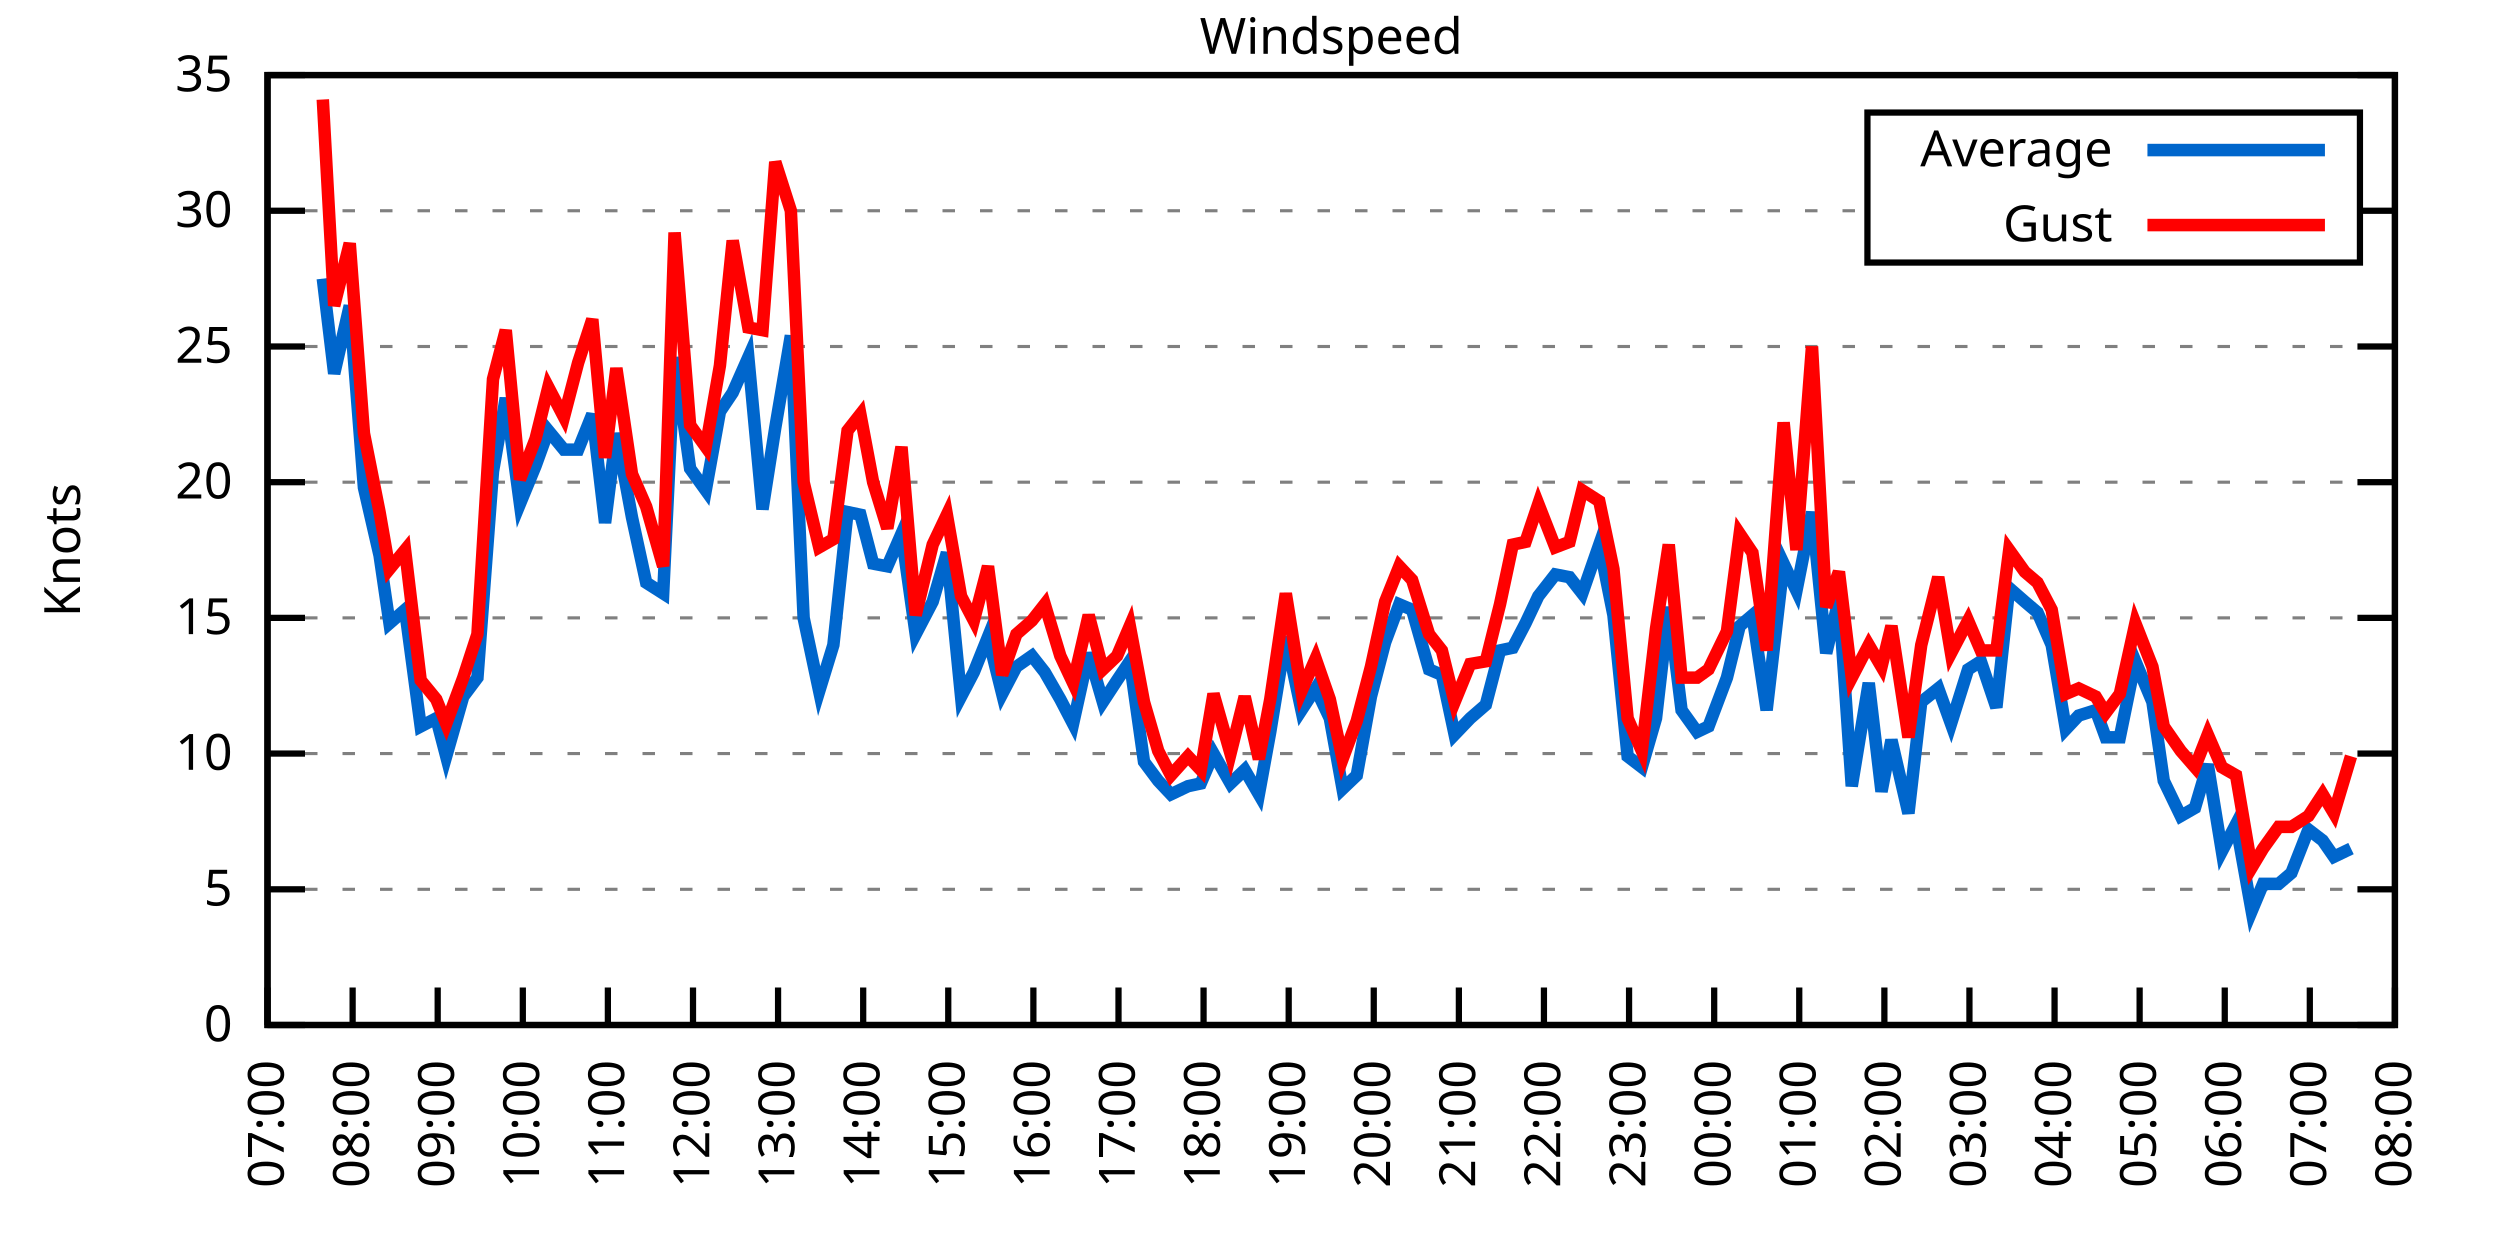
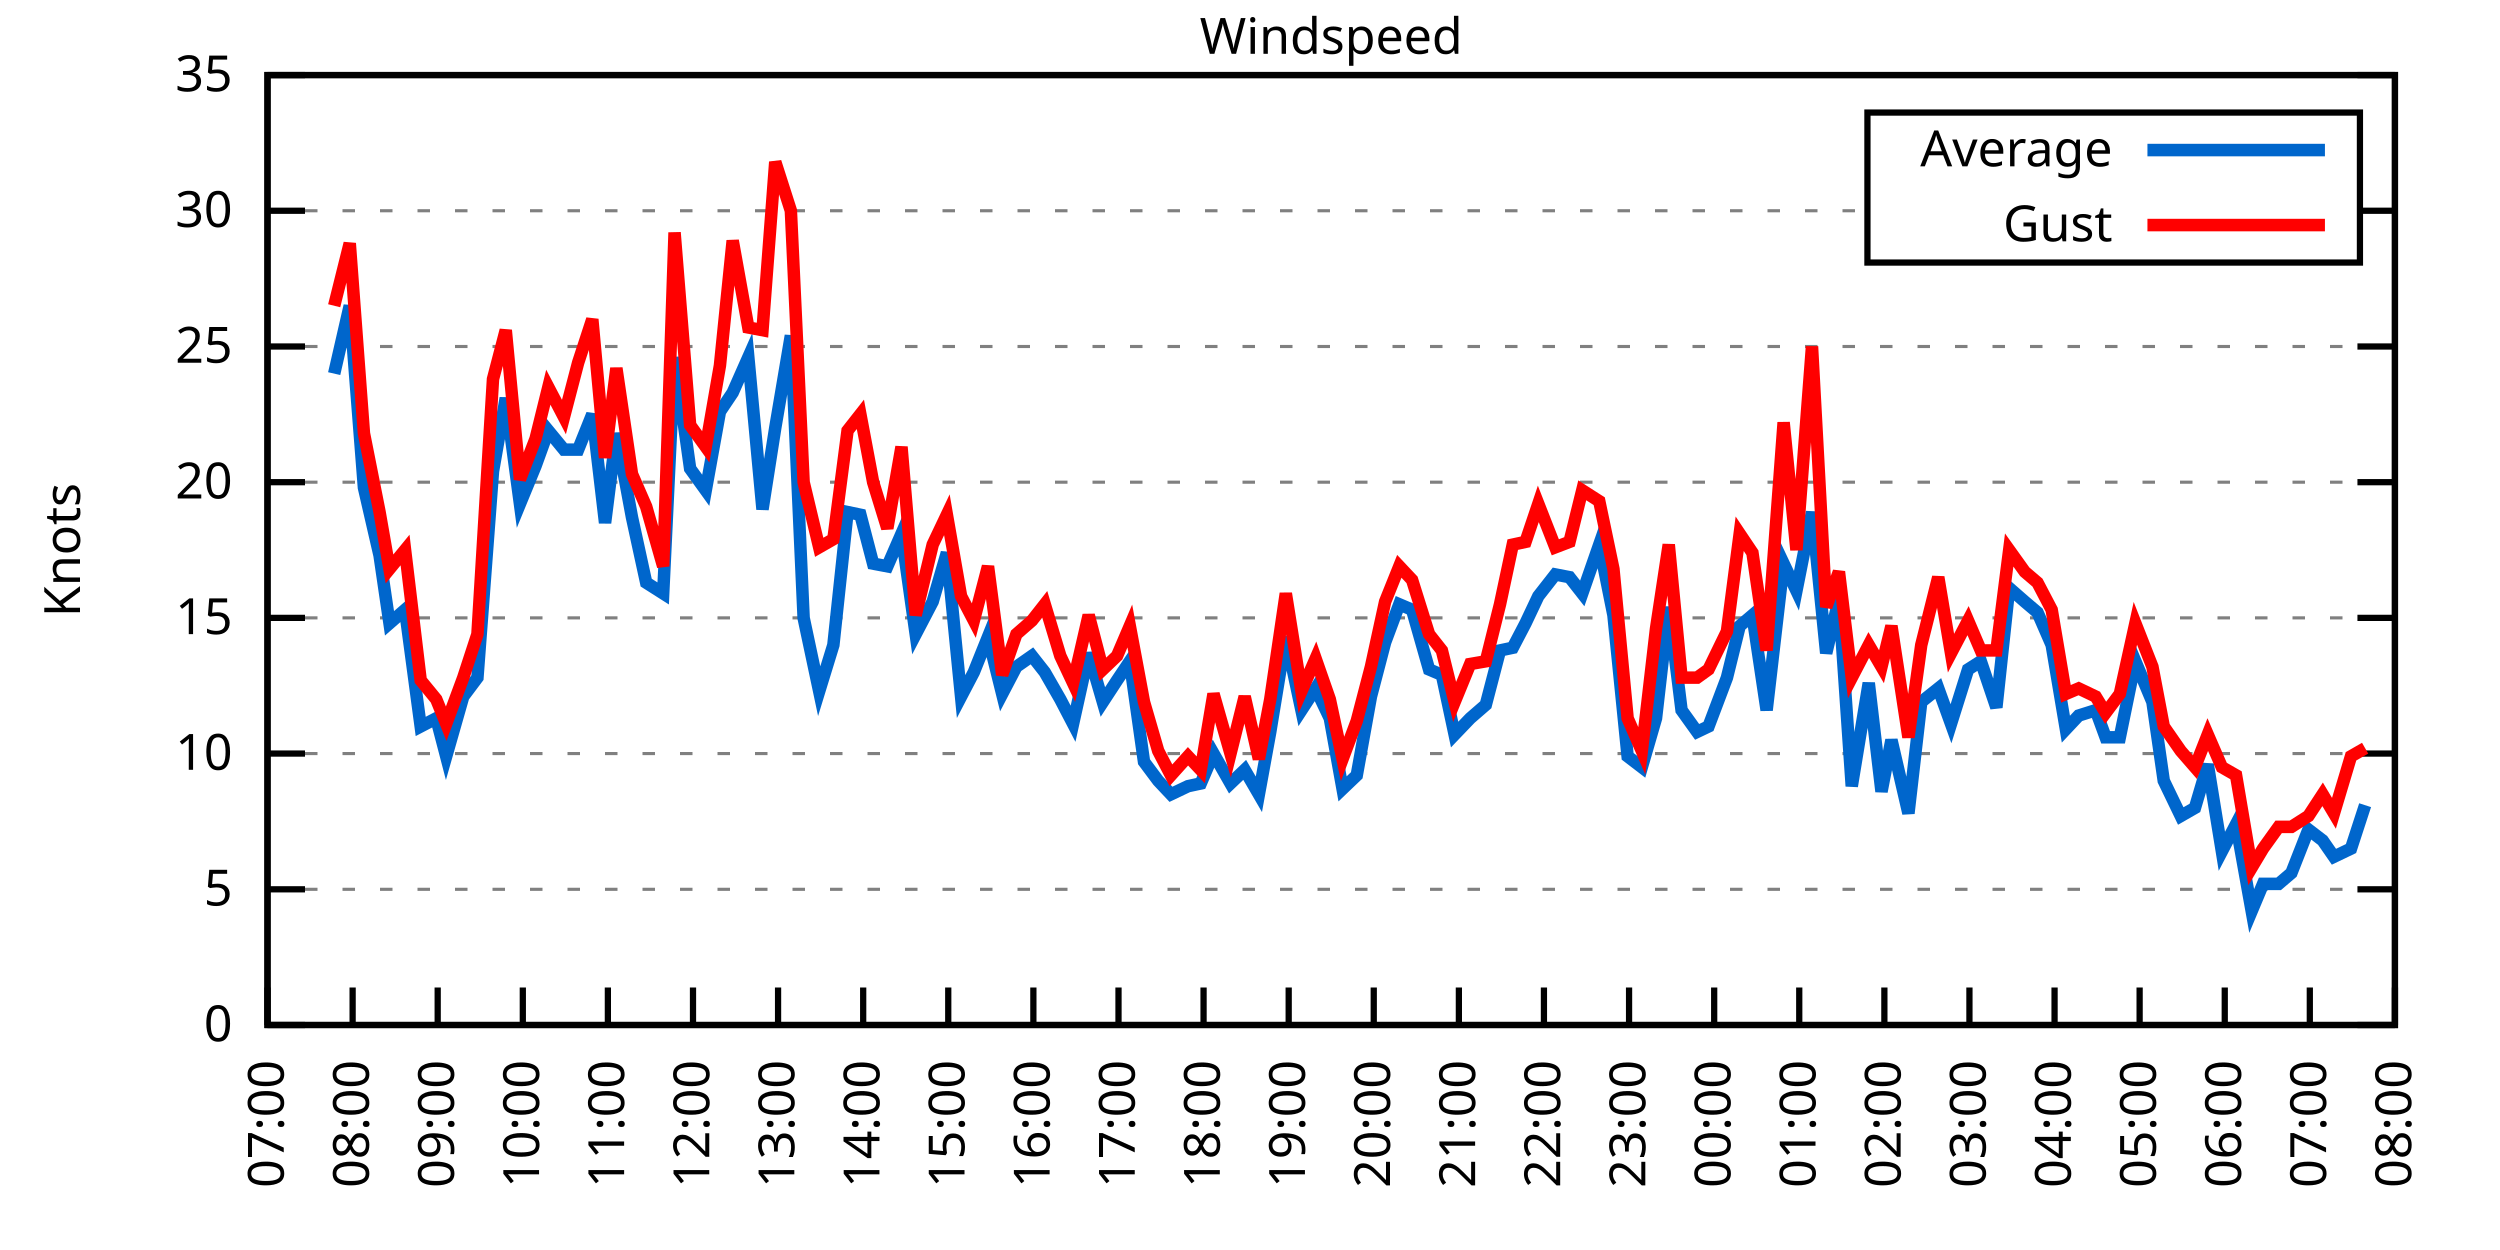
<svg xmlns="http://www.w3.org/2000/svg" xmlns:xlink="http://www.w3.org/1999/xlink" width="400" height="200" viewBox="0 0 400 200">
  <g id="gnuplot_canvas">
    <rect x="0" y="0" width="400" height="200" fill="none" />
    <defs>
      <circle id="gpDot" r="0.5" stroke-width="0.5" stroke="currentColor" />
      <path id="gpPt0" stroke-width="0.333" stroke="currentColor" d="M-1,0 h2 M0,-1 v2" />
      <path id="gpPt1" stroke-width="0.333" stroke="currentColor" d="M-1,-1 L1,1 M1,-1 L-1,1" />
      <path id="gpPt2" stroke-width="0.333" stroke="currentColor" d="M-1,0 L1,0 M0,-1 L0,1 M-1,-1 L1,1 M-1,1 L1,-1" />
      <rect id="gpPt3" stroke-width="0.333" stroke="currentColor" x="-1" y="-1" width="2" height="2" />
      <rect id="gpPt4" stroke-width="0.333" stroke="currentColor" fill="currentColor" x="-1" y="-1" width="2" height="2" />
      <circle id="gpPt5" stroke-width="0.333" stroke="currentColor" cx="0" cy="0" r="1" />
      <use xlink:href="#gpPt5" id="gpPt6" fill="currentColor" stroke="none" />
      <path id="gpPt7" stroke-width="0.333" stroke="currentColor" d="M0,-1.33 L-1.33,0.67 L1.33,0.67 z" />
      <use xlink:href="#gpPt7" id="gpPt8" fill="currentColor" stroke="none" />
      <use xlink:href="#gpPt7" id="gpPt9" stroke="currentColor" transform="rotate(180)" />
      <use xlink:href="#gpPt9" id="gpPt10" fill="currentColor" stroke="none" />
      <use xlink:href="#gpPt3" id="gpPt11" stroke="currentColor" transform="rotate(45)" />
      <use xlink:href="#gpPt11" id="gpPt12" fill="currentColor" stroke="none" />
      <path id="gpPt13" stroke-width="0.333" stroke="currentColor" d="M0,1.330 L1.265,0.411 L0.782,-1.067 L-0.782,-1.076 L-1.265,0.411 z" />
      <use xlink:href="#gpPt13" id="gpPt14" fill="currentColor" stroke="none" />
      <filter id="textbox" filterUnits="objectBoundingBox" x="0" y="0" height="1" width="1">
        <feFlood flood-color="white" flood-opacity="1" result="bgnd" />
        <feComposite in="SourceGraphic" in2="bgnd" operator="atop" />
      </filter>
      <filter id="greybox" filterUnits="objectBoundingBox" x="0" y="0" height="1" width="1">
        <feFlood flood-color="lightgrey" flood-opacity="1" result="grey" />
        <feComposite in="SourceGraphic" in2="grey" operator="atop" />
      </filter>
    </defs>
    <g fill="none" color="white" stroke="currentColor" stroke-width="1.00" stroke-linecap="butt" stroke-linejoin="miter">
</g>
    <g fill="none" color="black" stroke="currentColor" stroke-width="1.00" stroke-linecap="butt" stroke-linejoin="miter">
      <g stroke="none" shape-rendering="crispEdges">
        <polygon fill="rgb(255, 255, 255)" points="42.80,164.00 383.18,164.00 383.18,12.02 42.80,12.02 " />
      </g>
    </g>
    <g fill="none" color="black" stroke="currentColor" stroke-width="1.00" stroke-linecap="butt" stroke-linejoin="miter">
</g>
    <g fill="none" color="black" stroke="black" stroke-width="0.50" stroke-linecap="butt" stroke-linejoin="miter">
</g>
    <g fill="none" color="gray" stroke="currentColor" stroke-width="0.50" stroke-linecap="butt" stroke-linejoin="miter">
      <path stroke="gray" stroke-dasharray="2,4" class="gridline" d="M42.80,164.00 L383.19,164.00  " />
    </g>
    <g fill="none" color="gray" stroke="gray" stroke-width="1.00" stroke-linecap="butt" stroke-linejoin="miter">
</g>
    <g fill="none" color="black" stroke="currentColor" stroke-width="1.00" stroke-linecap="butt" stroke-linejoin="miter">
      <path stroke="black" d="M42.80,164.00 L48.80,164.00 M383.19,164.00 L377.19,164.00  " />
      <g transform="translate(37.20,166.60)" stroke="none" fill="black" font-family="Sans" font-size="8.00" text-anchor="end">
        <text>
          <tspan font-family="Sans"> 0</tspan>
        </text>
      </g>
    </g>
    <g fill="none" color="black" stroke="currentColor" stroke-width="1.00" stroke-linecap="butt" stroke-linejoin="miter">
</g>
    <g fill="none" color="black" stroke="black" stroke-width="0.50" stroke-linecap="butt" stroke-linejoin="miter">
</g>
    <g fill="none" color="gray" stroke="currentColor" stroke-width="0.50" stroke-linecap="butt" stroke-linejoin="miter">
      <path stroke="gray" stroke-dasharray="2,4" class="gridline" d="M42.80,142.29 L383.19,142.29  " />
    </g>
    <g fill="none" color="gray" stroke="gray" stroke-width="1.00" stroke-linecap="butt" stroke-linejoin="miter">
</g>
    <g fill="none" color="black" stroke="currentColor" stroke-width="1.00" stroke-linecap="butt" stroke-linejoin="miter">
      <path stroke="black" d="M42.80,142.29 L48.80,142.29 M383.19,142.29 L377.19,142.29  " />
      <g transform="translate(37.20,144.89)" stroke="none" fill="black" font-family="Sans" font-size="8.00" text-anchor="end">
        <text>
          <tspan font-family="Sans"> 5</tspan>
        </text>
      </g>
    </g>
    <g fill="none" color="black" stroke="currentColor" stroke-width="1.00" stroke-linecap="butt" stroke-linejoin="miter">
</g>
    <g fill="none" color="black" stroke="black" stroke-width="0.50" stroke-linecap="butt" stroke-linejoin="miter">
</g>
    <g fill="none" color="gray" stroke="currentColor" stroke-width="0.50" stroke-linecap="butt" stroke-linejoin="miter">
      <path stroke="gray" stroke-dasharray="2,4" class="gridline" d="M42.80,120.57 L383.19,120.57  " />
    </g>
    <g fill="none" color="gray" stroke="gray" stroke-width="1.00" stroke-linecap="butt" stroke-linejoin="miter">
</g>
    <g fill="none" color="black" stroke="currentColor" stroke-width="1.00" stroke-linecap="butt" stroke-linejoin="miter">
      <path stroke="black" d="M42.80,120.57 L48.80,120.57 M383.19,120.57 L377.19,120.57  " />
      <g transform="translate(37.20,123.17)" stroke="none" fill="black" font-family="Sans" font-size="8.00" text-anchor="end">
        <text>
          <tspan font-family="Sans"> 10</tspan>
        </text>
      </g>
    </g>
    <g fill="none" color="black" stroke="currentColor" stroke-width="1.00" stroke-linecap="butt" stroke-linejoin="miter">
</g>
    <g fill="none" color="black" stroke="black" stroke-width="0.50" stroke-linecap="butt" stroke-linejoin="miter">
</g>
    <g fill="none" color="gray" stroke="currentColor" stroke-width="0.50" stroke-linecap="butt" stroke-linejoin="miter">
      <path stroke="gray" stroke-dasharray="2,4" class="gridline" d="M42.80,98.86 L383.19,98.86  " />
    </g>
    <g fill="none" color="gray" stroke="gray" stroke-width="1.00" stroke-linecap="butt" stroke-linejoin="miter">
</g>
    <g fill="none" color="black" stroke="currentColor" stroke-width="1.00" stroke-linecap="butt" stroke-linejoin="miter">
      <path stroke="black" d="M42.80,98.86 L48.80,98.86 M383.19,98.86 L377.19,98.86  " />
      <g transform="translate(37.20,101.46)" stroke="none" fill="black" font-family="Sans" font-size="8.00" text-anchor="end">
        <text>
          <tspan font-family="Sans"> 15</tspan>
        </text>
      </g>
    </g>
    <g fill="none" color="black" stroke="currentColor" stroke-width="1.00" stroke-linecap="butt" stroke-linejoin="miter">
</g>
    <g fill="none" color="black" stroke="black" stroke-width="0.50" stroke-linecap="butt" stroke-linejoin="miter">
</g>
    <g fill="none" color="gray" stroke="currentColor" stroke-width="0.50" stroke-linecap="butt" stroke-linejoin="miter">
      <path stroke="gray" stroke-dasharray="2,4" class="gridline" d="M42.80,77.15 L383.19,77.15  " />
    </g>
    <g fill="none" color="gray" stroke="gray" stroke-width="1.00" stroke-linecap="butt" stroke-linejoin="miter">
</g>
    <g fill="none" color="black" stroke="currentColor" stroke-width="1.00" stroke-linecap="butt" stroke-linejoin="miter">
      <path stroke="black" d="M42.80,77.15 L48.80,77.15 M383.19,77.15 L377.19,77.15  " />
      <g transform="translate(37.20,79.75)" stroke="none" fill="black" font-family="Sans" font-size="8.00" text-anchor="end">
        <text>
          <tspan font-family="Sans"> 20</tspan>
        </text>
      </g>
    </g>
    <g fill="none" color="black" stroke="currentColor" stroke-width="1.00" stroke-linecap="butt" stroke-linejoin="miter">
</g>
    <g fill="none" color="black" stroke="black" stroke-width="0.50" stroke-linecap="butt" stroke-linejoin="miter">
</g>
    <g fill="none" color="gray" stroke="currentColor" stroke-width="0.50" stroke-linecap="butt" stroke-linejoin="miter">
      <path stroke="gray" stroke-dasharray="2,4" class="gridline" d="M42.80,55.44 L383.19,55.44  " />
    </g>
    <g fill="none" color="gray" stroke="gray" stroke-width="1.00" stroke-linecap="butt" stroke-linejoin="miter">
</g>
    <g fill="none" color="black" stroke="currentColor" stroke-width="1.00" stroke-linecap="butt" stroke-linejoin="miter">
      <path stroke="black" d="M42.80,55.44 L48.80,55.44 M383.19,55.44 L377.19,55.44  " />
      <g transform="translate(37.20,58.04)" stroke="none" fill="black" font-family="Sans" font-size="8.00" text-anchor="end">
        <text>
          <tspan font-family="Sans"> 25</tspan>
        </text>
      </g>
    </g>
    <g fill="none" color="black" stroke="currentColor" stroke-width="1.00" stroke-linecap="butt" stroke-linejoin="miter">
</g>
    <g fill="none" color="black" stroke="black" stroke-width="0.50" stroke-linecap="butt" stroke-linejoin="miter">
</g>
    <g fill="none" color="gray" stroke="currentColor" stroke-width="0.50" stroke-linecap="butt" stroke-linejoin="miter">
      <path stroke="gray" stroke-dasharray="2,4" class="gridline" d="M42.80,33.72 L298.79,33.72 M377.59,33.72 L383.19,33.72  " />
    </g>
    <g fill="none" color="gray" stroke="gray" stroke-width="1.00" stroke-linecap="butt" stroke-linejoin="miter">
</g>
    <g fill="none" color="black" stroke="currentColor" stroke-width="1.00" stroke-linecap="butt" stroke-linejoin="miter">
      <path stroke="black" d="M42.80,33.72 L48.80,33.72 M383.19,33.72 L377.19,33.72  " />
      <g transform="translate(37.20,36.32)" stroke="none" fill="black" font-family="Sans" font-size="8.00" text-anchor="end">
        <text>
          <tspan font-family="Sans"> 30</tspan>
        </text>
      </g>
    </g>
    <g fill="none" color="black" stroke="currentColor" stroke-width="1.00" stroke-linecap="butt" stroke-linejoin="miter">
</g>
    <g fill="none" color="black" stroke="black" stroke-width="0.50" stroke-linecap="butt" stroke-linejoin="miter">
</g>
    <g fill="none" color="gray" stroke="currentColor" stroke-width="0.50" stroke-linecap="butt" stroke-linejoin="miter">
      <path stroke="gray" stroke-dasharray="2,4" class="gridline" d="M42.80,12.01 L383.19,12.01  " />
    </g>
    <g fill="none" color="gray" stroke="gray" stroke-width="1.00" stroke-linecap="butt" stroke-linejoin="miter">
</g>
    <g fill="none" color="black" stroke="currentColor" stroke-width="1.00" stroke-linecap="butt" stroke-linejoin="miter">
      <path stroke="black" d="M42.80,12.01 L48.80,12.01 M383.19,12.01 L377.19,12.01  " />
      <g transform="translate(37.20,14.61)" stroke="none" fill="black" font-family="Sans" font-size="8.00" text-anchor="end">
        <text>
          <tspan font-family="Sans"> 35</tspan>
        </text>
      </g>
    </g>
    <g fill="none" color="black" stroke="currentColor" stroke-width="1.00" stroke-linecap="butt" stroke-linejoin="miter">
      <path stroke="black" d="M42.80,164.00 L42.80,158.00  " />
      <g transform="translate(45.40,169.60) rotate(270.00)" stroke="none" fill="black" font-family="Sans" font-size="8.00" text-anchor="end">
        <text>
          <tspan font-family="Sans">07:00</tspan>
        </text>
      </g>
    </g>
    <g fill="none" color="black" stroke="currentColor" stroke-width="1.00" stroke-linecap="butt" stroke-linejoin="miter">
      <path stroke="black" d="M56.42,164.00 L56.42,158.00  " />
      <g transform="translate(59.02,169.60) rotate(270.00)" stroke="none" fill="black" font-family="Sans" font-size="8.00" text-anchor="end">
        <text>
          <tspan font-family="Sans">08:00</tspan>
        </text>
      </g>
    </g>
    <g fill="none" color="black" stroke="currentColor" stroke-width="1.00" stroke-linecap="butt" stroke-linejoin="miter">
      <path stroke="black" d="M70.03,164.00 L70.03,158.00  " />
      <g transform="translate(72.63,169.60) rotate(270.00)" stroke="none" fill="black" font-family="Sans" font-size="8.00" text-anchor="end">
        <text>
          <tspan font-family="Sans">09:00</tspan>
        </text>
      </g>
    </g>
    <g fill="none" color="black" stroke="currentColor" stroke-width="1.00" stroke-linecap="butt" stroke-linejoin="miter">
      <path stroke="black" d="M83.65,164.00 L83.65,158.00  " />
      <g transform="translate(86.25,169.60) rotate(270.00)" stroke="none" fill="black" font-family="Sans" font-size="8.00" text-anchor="end">
        <text>
          <tspan font-family="Sans">10:00</tspan>
        </text>
      </g>
    </g>
    <g fill="none" color="black" stroke="currentColor" stroke-width="1.00" stroke-linecap="butt" stroke-linejoin="miter">
      <path stroke="black" d="M97.26,164.00 L97.26,158.00  " />
      <g transform="translate(99.86,169.60) rotate(270.00)" stroke="none" fill="black" font-family="Sans" font-size="8.00" text-anchor="end">
        <text>
          <tspan font-family="Sans">11:00</tspan>
        </text>
      </g>
    </g>
    <g fill="none" color="black" stroke="currentColor" stroke-width="1.00" stroke-linecap="butt" stroke-linejoin="miter">
      <path stroke="black" d="M110.88,164.00 L110.88,158.00  " />
      <g transform="translate(113.48,169.60) rotate(270.00)" stroke="none" fill="black" font-family="Sans" font-size="8.00" text-anchor="end">
        <text>
          <tspan font-family="Sans">12:00</tspan>
        </text>
      </g>
    </g>
    <g fill="none" color="black" stroke="currentColor" stroke-width="1.00" stroke-linecap="butt" stroke-linejoin="miter">
      <path stroke="black" d="M124.49,164.00 L124.49,158.00  " />
      <g transform="translate(127.09,169.60) rotate(270.00)" stroke="none" fill="black" font-family="Sans" font-size="8.00" text-anchor="end">
        <text>
          <tspan font-family="Sans">13:00</tspan>
        </text>
      </g>
    </g>
    <g fill="none" color="black" stroke="currentColor" stroke-width="1.00" stroke-linecap="butt" stroke-linejoin="miter">
      <path stroke="black" d="M138.11,164.00 L138.11,158.00  " />
      <g transform="translate(140.71,169.60) rotate(270.00)" stroke="none" fill="black" font-family="Sans" font-size="8.00" text-anchor="end">
        <text>
          <tspan font-family="Sans">14:00</tspan>
        </text>
      </g>
    </g>
    <g fill="none" color="black" stroke="currentColor" stroke-width="1.00" stroke-linecap="butt" stroke-linejoin="miter">
      <path stroke="black" d="M151.72,164.00 L151.72,158.00  " />
      <g transform="translate(154.32,169.60) rotate(270.00)" stroke="none" fill="black" font-family="Sans" font-size="8.00" text-anchor="end">
        <text>
          <tspan font-family="Sans">15:00</tspan>
        </text>
      </g>
    </g>
    <g fill="none" color="black" stroke="currentColor" stroke-width="1.00" stroke-linecap="butt" stroke-linejoin="miter">
      <path stroke="black" d="M165.34,164.00 L165.34,158.00  " />
      <g transform="translate(167.94,169.60) rotate(270.00)" stroke="none" fill="black" font-family="Sans" font-size="8.00" text-anchor="end">
        <text>
          <tspan font-family="Sans">16:00</tspan>
        </text>
      </g>
    </g>
    <g fill="none" color="black" stroke="currentColor" stroke-width="1.00" stroke-linecap="butt" stroke-linejoin="miter">
      <path stroke="black" d="M178.96,164.00 L178.96,158.00  " />
      <g transform="translate(181.56,169.60) rotate(270.00)" stroke="none" fill="black" font-family="Sans" font-size="8.00" text-anchor="end">
        <text>
          <tspan font-family="Sans">17:00</tspan>
        </text>
      </g>
    </g>
    <g fill="none" color="black" stroke="currentColor" stroke-width="1.00" stroke-linecap="butt" stroke-linejoin="miter">
      <path stroke="black" d="M192.57,164.00 L192.57,158.00  " />
      <g transform="translate(195.17,169.60) rotate(270.00)" stroke="none" fill="black" font-family="Sans" font-size="8.00" text-anchor="end">
        <text>
          <tspan font-family="Sans">18:00</tspan>
        </text>
      </g>
    </g>
    <g fill="none" color="black" stroke="currentColor" stroke-width="1.00" stroke-linecap="butt" stroke-linejoin="miter">
      <path stroke="black" d="M206.19,164.00 L206.19,158.00  " />
      <g transform="translate(208.79,169.60) rotate(270.00)" stroke="none" fill="black" font-family="Sans" font-size="8.00" text-anchor="end">
        <text>
          <tspan font-family="Sans">19:00</tspan>
        </text>
      </g>
    </g>
    <g fill="none" color="black" stroke="currentColor" stroke-width="1.00" stroke-linecap="butt" stroke-linejoin="miter">
      <path stroke="black" d="M219.80,164.00 L219.80,158.00  " />
      <g transform="translate(222.40,169.60) rotate(270.00)" stroke="none" fill="black" font-family="Sans" font-size="8.00" text-anchor="end">
        <text>
          <tspan font-family="Sans">20:00</tspan>
        </text>
      </g>
    </g>
    <g fill="none" color="black" stroke="currentColor" stroke-width="1.00" stroke-linecap="butt" stroke-linejoin="miter">
      <path stroke="black" d="M233.42,164.00 L233.42,158.00  " />
      <g transform="translate(236.02,169.60) rotate(270.00)" stroke="none" fill="black" font-family="Sans" font-size="8.00" text-anchor="end">
        <text>
          <tspan font-family="Sans">21:00</tspan>
        </text>
      </g>
    </g>
    <g fill="none" color="black" stroke="currentColor" stroke-width="1.00" stroke-linecap="butt" stroke-linejoin="miter">
      <path stroke="black" d="M247.03,164.00 L247.03,158.00  " />
      <g transform="translate(249.63,169.60) rotate(270.00)" stroke="none" fill="black" font-family="Sans" font-size="8.00" text-anchor="end">
        <text>
          <tspan font-family="Sans">22:00</tspan>
        </text>
      </g>
    </g>
    <g fill="none" color="black" stroke="currentColor" stroke-width="1.00" stroke-linecap="butt" stroke-linejoin="miter">
      <path stroke="black" d="M260.65,164.00 L260.65,158.00  " />
      <g transform="translate(263.25,169.60) rotate(270.00)" stroke="none" fill="black" font-family="Sans" font-size="8.00" text-anchor="end">
        <text>
          <tspan font-family="Sans">23:00</tspan>
        </text>
      </g>
    </g>
    <g fill="none" color="black" stroke="currentColor" stroke-width="1.00" stroke-linecap="butt" stroke-linejoin="miter">
      <path stroke="black" d="M274.27,164.00 L274.27,158.00  " />
      <g transform="translate(276.87,169.60) rotate(270.00)" stroke="none" fill="black" font-family="Sans" font-size="8.00" text-anchor="end">
        <text>
          <tspan font-family="Sans">00:00</tspan>
        </text>
      </g>
    </g>
    <g fill="none" color="black" stroke="currentColor" stroke-width="1.00" stroke-linecap="butt" stroke-linejoin="miter">
      <path stroke="black" d="M287.88,164.00 L287.88,158.00  " />
      <g transform="translate(290.48,169.60) rotate(270.00)" stroke="none" fill="black" font-family="Sans" font-size="8.00" text-anchor="end">
        <text>
          <tspan font-family="Sans">01:00</tspan>
        </text>
      </g>
    </g>
    <g fill="none" color="black" stroke="currentColor" stroke-width="1.00" stroke-linecap="butt" stroke-linejoin="miter">
      <path stroke="black" d="M301.50,164.00 L301.50,158.00  " />
      <g transform="translate(304.10,169.60) rotate(270.00)" stroke="none" fill="black" font-family="Sans" font-size="8.00" text-anchor="end">
        <text>
          <tspan font-family="Sans">02:00</tspan>
        </text>
      </g>
    </g>
    <g fill="none" color="black" stroke="currentColor" stroke-width="1.00" stroke-linecap="butt" stroke-linejoin="miter">
      <path stroke="black" d="M315.11,164.00 L315.11,158.00  " />
      <g transform="translate(317.71,169.60) rotate(270.00)" stroke="none" fill="black" font-family="Sans" font-size="8.00" text-anchor="end">
        <text>
          <tspan font-family="Sans">03:00</tspan>
        </text>
      </g>
    </g>
    <g fill="none" color="black" stroke="currentColor" stroke-width="1.00" stroke-linecap="butt" stroke-linejoin="miter">
      <path stroke="black" d="M328.73,164.00 L328.73,158.00  " />
      <g transform="translate(331.33,169.60) rotate(270.00)" stroke="none" fill="black" font-family="Sans" font-size="8.00" text-anchor="end">
        <text>
          <tspan font-family="Sans">04:00</tspan>
        </text>
      </g>
    </g>
    <g fill="none" color="black" stroke="currentColor" stroke-width="1.00" stroke-linecap="butt" stroke-linejoin="miter">
      <path stroke="black" d="M342.34,164.00 L342.34,158.00  " />
      <g transform="translate(344.94,169.60) rotate(270.00)" stroke="none" fill="black" font-family="Sans" font-size="8.00" text-anchor="end">
        <text>
          <tspan font-family="Sans">05:00</tspan>
        </text>
      </g>
    </g>
    <g fill="none" color="black" stroke="currentColor" stroke-width="1.00" stroke-linecap="butt" stroke-linejoin="miter">
      <path stroke="black" d="M355.96,164.00 L355.96,158.00  " />
      <g transform="translate(358.56,169.60) rotate(270.00)" stroke="none" fill="black" font-family="Sans" font-size="8.00" text-anchor="end">
        <text>
          <tspan font-family="Sans">06:00</tspan>
        </text>
      </g>
    </g>
    <g fill="none" color="black" stroke="currentColor" stroke-width="1.00" stroke-linecap="butt" stroke-linejoin="miter">
      <path stroke="black" d="M369.57,164.00 L369.57,158.00  " />
      <g transform="translate(372.17,169.60) rotate(270.00)" stroke="none" fill="black" font-family="Sans" font-size="8.00" text-anchor="end">
        <text>
          <tspan font-family="Sans">07:00</tspan>
        </text>
      </g>
    </g>
    <g fill="none" color="black" stroke="currentColor" stroke-width="1.00" stroke-linecap="butt" stroke-linejoin="miter">
      <path stroke="black" d="M383.19,164.00 L383.19,158.00  " />
      <g transform="translate(385.79,169.60) rotate(270.00)" stroke="none" fill="black" font-family="Sans" font-size="8.00" text-anchor="end">
        <text>
          <tspan font-family="Sans">08:00</tspan>
        </text>
      </g>
    </g>
    <g fill="none" color="black" stroke="currentColor" stroke-width="1.00" stroke-linecap="butt" stroke-linejoin="miter">
</g>
    <g fill="none" color="black" stroke="currentColor" stroke-width="1.00" stroke-linecap="butt" stroke-linejoin="miter">
      <path stroke="black" d="M42.80,12.01 L42.80,164.00 L383.19,164.00 L383.19,12.01 L42.80,12.01 Z  " />
    </g>
    <g fill="none" color="black" stroke="currentColor" stroke-width="1.00" stroke-linecap="butt" stroke-linejoin="miter">
</g>
    <g fill="none" color="black" stroke="currentColor" stroke-width="1.00" stroke-linecap="butt" stroke-linejoin="miter">
      <path stroke="black" d="M298.79,42.01 L298.79,18.01 L377.59,18.01 L377.59,42.01 L298.79,42.01 Z  " />
    </g>
    <g id="Windspeed_plot_1">
      <g fill="none" color="white" stroke="black" stroke-width="2.00" stroke-linecap="butt" stroke-linejoin="miter">
</g>
      <g fill="none" color="black" stroke="currentColor" stroke-width="2.00" stroke-linecap="butt" stroke-linejoin="miter">
        <g transform="translate(337.99,26.61)" stroke="none" fill="black" font-family="Sans" font-size="8.00" text-anchor="end">
          <text>
            <tspan font-family="Sans">Average</tspan>
          </text>
        </g>
      </g>
      <g fill="none" color="black" stroke="currentColor" stroke-width="2.00" stroke-linecap="butt" stroke-linejoin="miter">
-         <path stroke="rgb(  0, 102, 204)" d="M343.59,24.01 L371.99,24.01 M51.65,44.58 L53.47,59.78 L55.96,48.92 L58.23,78.02 L60.73,88.87 L62.32,99.73   L64.81,97.56 L67.31,116.23 L69.80,114.93 L71.39,121.01 L74.12,111.45 L76.39,108.42 L78.88,75.41 L80.92,63.69   L83.19,80.62 L85.69,74.54 L87.73,68.90 L90.23,71.94 L92.50,71.94 L94.77,66.29 L96.81,83.66 L98.62,69.33   L101.12,82.79 L103.39,93.22 L106.11,94.95 L107.93,57.17 L110.42,74.98 L112.92,78.45 L115.19,65.86 L117.23,62.82   L119.73,57.17 L122.00,81.49 L124.04,68.46 L126.54,53.70 L128.58,98.86 L131.07,110.59 L133.34,103.20 L135.61,81.93   L137.66,82.36 L139.70,90.18 L141.97,90.61 L144.24,85.40 L146.51,101.47 L149.23,96.26 L151.50,88.44 L153.77,111.45   L155.81,107.55 L158.08,101.90 L160.35,111.02 L162.62,106.68 L165.11,104.94 L167.16,107.55 L169.65,111.89 L171.69,115.80   L174.19,104.51 L176.46,112.32 L178.73,108.85 L180.77,105.81 L183.04,121.88 L185.31,124.92 L187.35,127.09 L190.08,125.79   L192.12,125.35 L194.16,120.57 L196.88,125.35 L199.15,123.18 L201.42,127.09 L203.24,117.10 L205.73,101.90 L208.23,113.63   L210.50,110.15 L212.77,114.93 L214.81,126.22 L217.08,124.05 L219.35,111.45 L221.62,102.77 L223.89,96.69 L225.93,97.56   L228.65,107.11 L230.70,107.98 L232.74,117.53 L235.23,114.93 L237.73,112.76 L240.00,104.07 L242.04,103.64 L244.08,99.73   L246.13,95.39 L248.85,91.91 L251.12,92.35 L253.16,94.95 L255.88,87.14 L258.15,98.43 L260.42,121.01 L262.69,122.75   L264.96,114.93 L267.00,97.12 L269.05,113.63 L271.54,117.10 L273.36,116.23 L276.31,108.42 L278.35,100.16 L280.39,98.43   L282.66,113.63 L285.38,90.18 L287.43,94.52 L289.92,81.93 L292.19,104.51 L294.23,95.82 L296.28,125.79 L299.00,109.28   L301.04,126.65 L302.63,118.40 L305.35,130.13 L307.40,112.32 L310.12,110.15 L312.16,115.80 L314.89,107.11 L316.93,105.81   L319.42,113.19 L321.47,94.08 L323.96,96.26 L326.00,97.99 L328.27,103.20 L330.54,116.67 L332.59,114.49 L335.31,113.63   L336.90,117.97 L339.17,117.97 L341.66,105.81 L344.39,112.32 L346.20,124.92 L348.92,130.56 L351.19,129.26 L353.24,122.31   L355.50,136.21 L357.77,131.86 L360.27,145.76 L362.09,141.42 L364.58,141.42 L366.62,139.68 L369.35,132.73 L371.62,134.47   L373.43,137.08 L376.16,135.77  " />
+         <path stroke="rgb(  0, 102, 204)" d="M343.59,24.01 L371.99,24.01 M53.47,59.78 L55.96,48.92 L58.23,78.02 L60.73,88.87 L62.32,99.73 L64.81,97.56   L67.31,116.23 L69.80,114.93 L71.39,121.01 L74.12,111.45 L76.39,108.42 L78.88,75.41 L80.92,63.69 L83.19,80.62   L85.69,74.54 L87.73,68.90 L90.23,71.94 L92.50,71.94 L94.77,66.29 L96.81,83.66 L98.62,69.33 L101.12,82.79   L103.39,93.22 L106.11,94.95 L107.93,57.17 L110.42,74.98 L112.92,78.45 L115.19,65.86 L117.23,62.82 L119.73,57.17   L122.00,81.49 L124.04,68.46 L126.54,53.70 L128.58,98.86 L131.07,110.59 L133.34,103.20 L135.61,81.93 L137.66,82.36   L139.70,90.18 L141.97,90.61 L144.24,85.40 L146.51,101.47 L149.23,96.26 L151.50,88.44 L153.77,111.45 L155.81,107.55   L158.08,101.90 L160.35,111.02 L162.62,106.68 L165.11,104.94 L167.16,107.55 L169.65,111.89 L171.69,115.80 L174.19,104.51   L176.46,112.32 L178.73,108.85 L180.77,105.81 L183.04,121.88 L185.31,124.92 L187.35,127.09 L190.08,125.79 L192.12,125.35   L194.16,120.57 L196.88,125.35 L199.15,123.18 L201.42,127.09 L203.24,117.10 L205.73,101.90 L208.23,113.63 L210.50,110.15   L212.77,114.93 L214.81,126.22 L217.08,124.05 L219.35,111.45 L221.62,102.77 L223.89,96.69 L225.93,97.56 L228.65,107.11   L230.70,107.98 L232.74,117.53 L235.23,114.93 L237.73,112.76 L240.00,104.07 L242.04,103.64 L244.08,99.73 L246.13,95.39   L248.85,91.91 L251.12,92.35 L253.16,94.95 L255.88,87.14 L258.15,98.43 L260.42,121.01 L262.69,122.75 L264.96,114.93   L267.00,97.12 L269.05,113.63 L271.54,117.10 L273.36,116.23 L276.31,108.42 L278.35,100.16 L280.39,98.43 L282.66,113.63   L285.38,90.18 L287.43,94.52 L289.92,81.93 L292.19,104.51 L294.23,95.82 L296.28,125.79 L299.00,109.28 L301.04,126.65   L302.63,118.40 L305.35,130.13 L307.40,112.32 L310.12,110.15 L312.16,115.80 L314.89,107.11 L316.93,105.81 L319.42,113.19   L321.47,94.08 L323.96,96.26 L326.00,97.99 L328.27,103.20 L330.54,116.67 L332.59,114.49 L335.31,113.63 L336.90,117.97   L339.17,117.97 L341.66,105.81 L344.39,112.32 L346.20,124.92 L348.92,130.56 L351.19,129.26 L353.24,122.31 L355.50,136.21   L357.77,131.86 L360.27,145.76 L362.09,141.42 L364.58,141.42 L366.62,139.68 L369.35,132.73 L371.62,134.47 L373.43,137.08   L376.16,135.77 L378.42,128.83  " />
      </g>
    </g>
    <g id="Windspeed_plot_2">
      <g fill="none" color="black" stroke="currentColor" stroke-width="2.00" stroke-linecap="butt" stroke-linejoin="miter">
        <g transform="translate(337.99,38.61)" stroke="none" fill="black" font-family="Sans" font-size="8.00" text-anchor="end">
          <text>
            <tspan font-family="Sans">Gust</tspan>
          </text>
        </g>
      </g>
      <g fill="none" color="black" stroke="currentColor" stroke-width="2.00" stroke-linecap="butt" stroke-linejoin="miter">
-         <path stroke="rgb(255,   0,   0)" d="M343.59,36.01 L371.99,36.01 M51.65,15.92 L53.47,48.92 L55.96,38.93 L58.23,69.33 L60.73,81.93 L62.32,91.04   L64.81,88.00 L67.31,108.85 L69.80,111.89 L71.39,115.80 L74.12,108.42 L76.39,101.47 L78.88,60.65 L80.92,52.83   L83.19,76.71 L85.69,70.20 L87.73,61.95 L90.23,66.73 L92.50,58.04 L94.77,51.09 L96.81,73.24 L98.62,58.91   L101.12,75.85 L103.39,81.06 L106.11,90.61 L107.93,37.20 L110.42,68.03 L112.92,71.50 L115.19,58.48 L117.23,38.50   L119.73,52.40 L122.00,52.83 L124.04,25.91 L126.54,33.72 L128.58,77.15 L131.07,87.57 L133.34,86.27 L135.61,68.90   L137.66,66.29 L139.70,77.15 L141.97,84.53 L144.24,71.50 L146.51,98.43 L149.23,87.14 L151.50,82.36 L153.77,95.39   L155.81,99.30 L158.08,90.61 L160.35,107.98 L162.62,101.47 L165.11,99.30 L167.16,96.69 L169.65,104.94 L171.69,109.28   L174.19,98.43 L176.46,107.11 L178.73,104.94 L180.77,100.16 L183.04,112.32 L185.31,120.14 L187.35,124.05 L190.08,121.01   L192.12,123.18 L194.16,111.02 L196.88,120.57 L199.15,111.45 L201.42,121.44 L203.24,111.89 L205.73,94.95 L208.23,110.59   L210.50,105.38 L212.77,111.89 L214.81,121.44 L217.08,115.36 L219.35,106.68 L221.62,96.26 L223.89,90.61 L225.93,92.78   L228.65,101.47 L230.70,104.07 L232.74,112.32 L235.23,106.24 L237.73,105.81 L240.00,96.69 L242.04,87.14 L244.08,86.70   L246.13,80.62 L248.85,87.57 L251.12,86.70 L253.16,78.45 L255.88,80.19 L258.15,91.04 L260.42,114.93 L262.69,120.14   L264.96,100.60 L267.00,87.14 L269.05,108.42 L271.54,108.42 L273.36,107.11 L276.31,101.03 L278.35,85.40 L280.39,88.44   L282.66,104.07 L285.38,67.59 L287.43,88.00 L289.92,55.44 L292.19,97.12 L294.23,91.48 L296.28,108.42 L299.00,103.20   L301.04,106.68 L302.63,100.16 L305.35,117.97 L307.40,103.20 L310.12,92.35 L312.16,104.51 L314.89,99.30 L316.93,104.07   L319.42,104.07 L321.47,88.00 L323.96,91.48 L326.00,93.22 L328.27,97.56 L330.54,111.02 L332.59,110.15 L335.31,111.45   L336.90,114.06 L339.17,111.02 L341.66,99.73 L344.39,106.68 L346.20,116.23 L348.92,120.14 L351.19,122.75 L353.24,117.53   L355.50,122.75 L357.77,124.05 L360.27,138.81 L362.09,135.77 L364.58,132.30 L366.62,132.30 L369.35,130.56 L371.62,127.09   L373.43,130.13 L376.16,121.01  " />
+         <path stroke="rgb(255,   0,   0)" d="M343.59,36.01 L371.99,36.01 M53.47,48.92 L55.96,38.93 L58.23,69.33 L60.73,81.93 L62.32,91.04 L64.81,88.00   L67.31,108.85 L69.80,111.89 L71.39,115.80 L74.12,108.42 L76.39,101.47 L78.88,60.65 L80.92,52.83 L83.19,76.71   L85.69,70.20 L87.73,61.95 L90.23,66.73 L92.50,58.04 L94.77,51.09 L96.81,73.24 L98.62,58.91 L101.12,75.85   L103.39,81.06 L106.11,90.61 L107.93,37.20 L110.42,68.03 L112.92,71.50 L115.19,58.48 L117.23,38.50 L119.73,52.40   L122.00,52.83 L124.04,25.91 L126.54,33.72 L128.58,77.15 L131.07,87.57 L133.34,86.27 L135.61,68.90 L137.66,66.29   L139.70,77.15 L141.97,84.53 L144.24,71.50 L146.51,98.43 L149.23,87.14 L151.50,82.36 L153.77,95.39 L155.81,99.30   L158.08,90.61 L160.35,107.98 L162.62,101.47 L165.11,99.30 L167.16,96.69 L169.65,104.94 L171.69,109.28 L174.19,98.43   L176.46,107.11 L178.73,104.94 L180.77,100.16 L183.04,112.32 L185.31,120.14 L187.35,124.05 L190.08,121.01 L192.12,123.18   L194.16,111.02 L196.88,120.57 L199.15,111.45 L201.42,121.44 L203.24,111.89 L205.73,94.95 L208.23,110.59 L210.50,105.38   L212.77,111.89 L214.81,121.44 L217.08,115.36 L219.35,106.68 L221.62,96.26 L223.89,90.61 L225.93,92.78 L228.65,101.47   L230.70,104.07 L232.74,112.32 L235.23,106.24 L237.73,105.81 L240.00,96.69 L242.04,87.14 L244.08,86.70 L246.13,80.62   L248.85,87.57 L251.12,86.70 L253.16,78.45 L255.88,80.19 L258.15,91.04 L260.42,114.93 L262.69,120.14 L264.96,100.60   L267.00,87.14 L269.05,108.42 L271.54,108.42 L273.36,107.11 L276.31,101.03 L278.35,85.40 L280.39,88.44 L282.66,104.07   L285.38,67.59 L287.43,88.00 L289.92,55.44 L292.19,97.12 L294.23,91.48 L296.28,108.42 L299.00,103.20 L301.04,106.68   L302.63,100.16 L305.35,117.97 L307.40,103.20 L310.12,92.35 L312.16,104.51 L314.89,99.30 L316.93,104.07 L319.42,104.07   L321.47,88.00 L323.96,91.48 L326.00,93.22 L328.27,97.56 L330.54,111.02 L332.59,110.15 L335.31,111.45 L336.90,114.06   L339.17,111.02 L341.66,99.73 L344.39,106.68 L346.20,116.23 L348.92,120.14 L351.19,122.75 L353.24,117.53 L355.50,122.75   L357.77,124.05 L360.27,138.81 L362.09,135.77 L364.58,132.30 L366.62,132.30 L369.35,130.56 L371.62,127.09 L373.43,130.13   L376.16,121.01 L378.42,119.71  " />
      </g>
    </g>
    <g fill="none" color="black" stroke="currentColor" stroke-width="2.00" stroke-linecap="butt" stroke-linejoin="miter">
</g>
    <g fill="none" color="black" stroke="black" stroke-width="1.00" stroke-linecap="butt" stroke-linejoin="miter">
</g>
    <g fill="none" color="black" stroke="currentColor" stroke-width="1.00" stroke-linecap="butt" stroke-linejoin="miter">
      <path stroke="black" d="M42.80,12.01 L42.80,164.00 L383.19,164.00 L383.19,12.01 L42.80,12.01 Z  " />
      <g transform="translate(12.80,88.01) rotate(270.00)" stroke="none" fill="black" font-family="Sans" font-size="8.00" text-anchor="middle">
        <text>
          <tspan font-family="Sans">Knots</tspan>
        </text>
      </g>
    </g>
    <g fill="none" color="black" stroke="currentColor" stroke-width="1.00" stroke-linecap="butt" stroke-linejoin="miter">
</g>
    <g fill="none" color="black" stroke="currentColor" stroke-width="1.00" stroke-linecap="butt" stroke-linejoin="miter">
      <g transform="translate(212.99,8.61)" stroke="none" fill="black" font-family="Sans" font-size="8.00" text-anchor="middle">
        <text>
          <tspan font-family="Sans">Windspeed</tspan>
        </text>
      </g>
    </g>
    <g fill="none" color="black" stroke="currentColor" stroke-width="1.00" stroke-linecap="butt" stroke-linejoin="miter">
</g>
  </g>
</svg>
